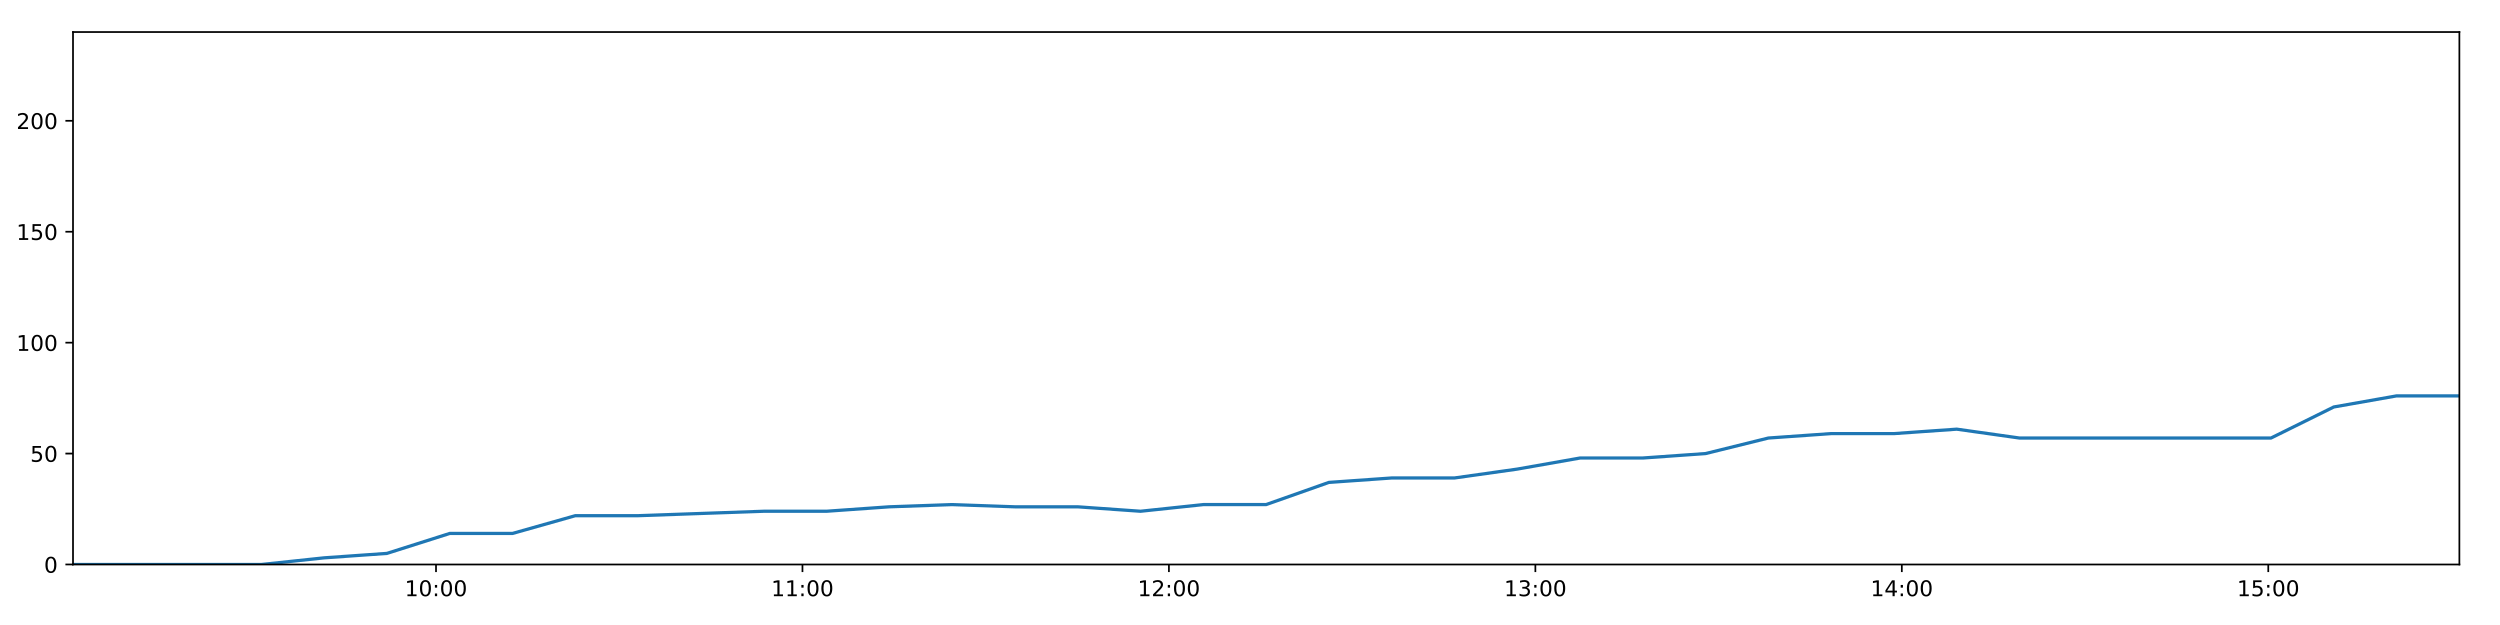
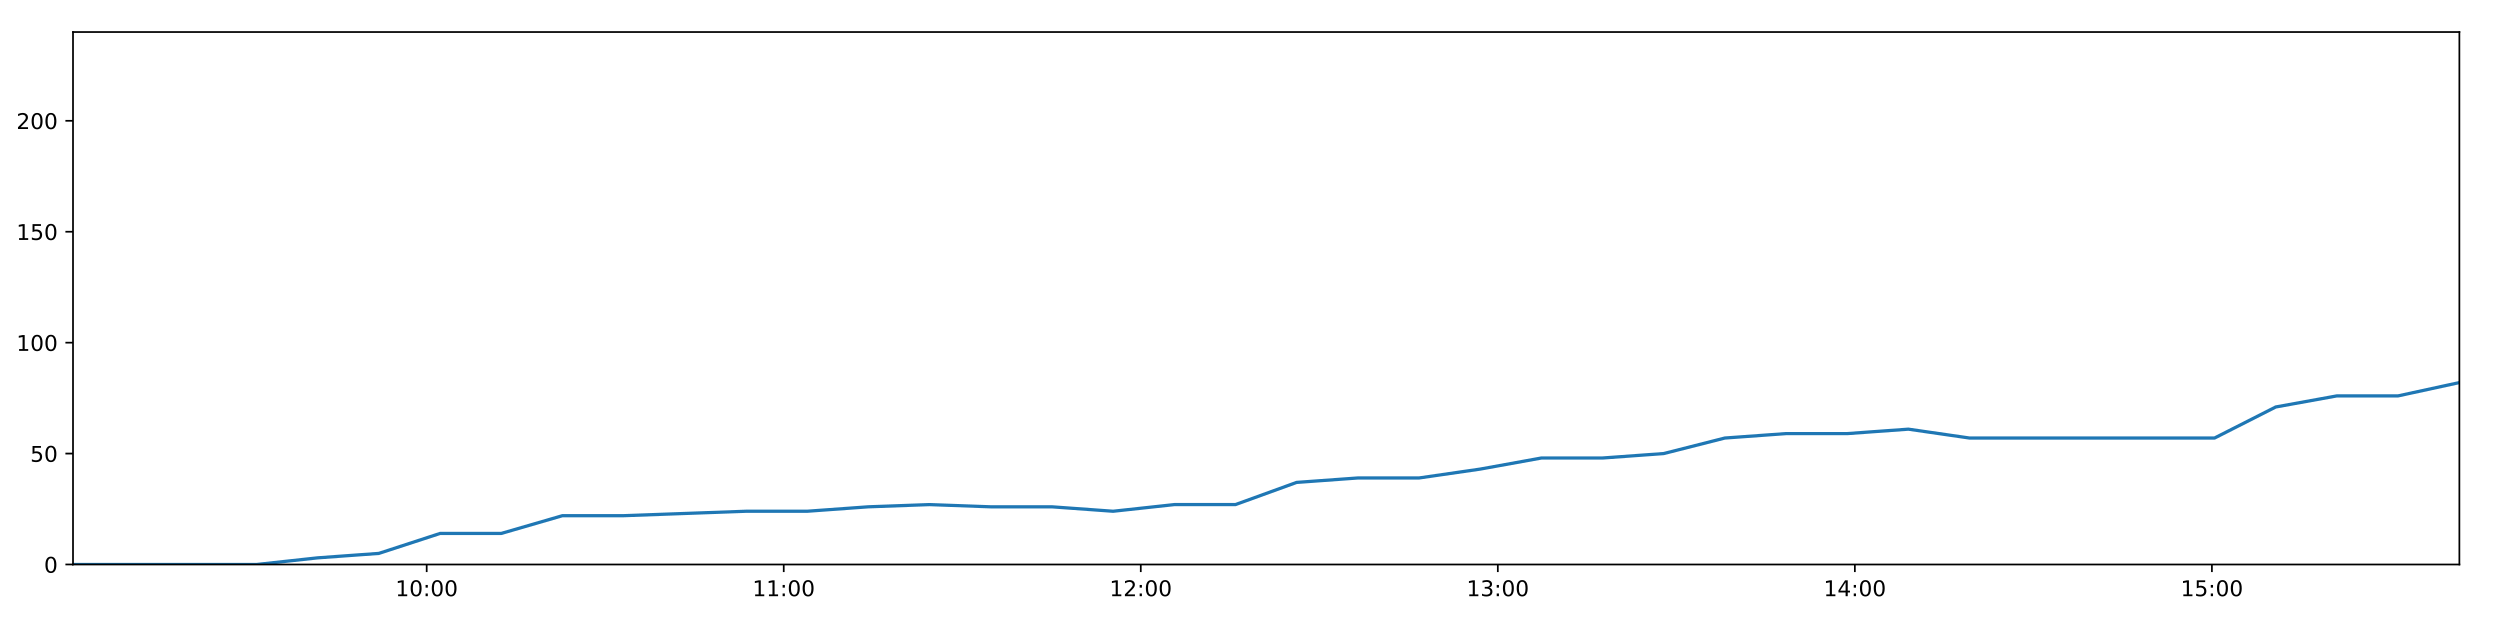
<svg xmlns="http://www.w3.org/2000/svg" xmlns:xlink="http://www.w3.org/1999/xlink" height="288pt" version="1.1" viewBox="0 0 1152 288" width="1152pt">
  <defs>
    <style type="text/css">
*{stroke-linecap:butt;stroke-linejoin:round;}
  </style>
  </defs>
  <g id="figure_1">
    <g id="patch_1">
      <path d="M 0 288  L 1152 288  L 1152 0  L 0 0  z " style="fill:#ffffff;" />
    </g>
    <g id="axes_1">
      <g id="patch_2">
        <path d="M 33.64 260.12  L 1133.28 260.12  L 1133.28 14.76  L 33.64 14.76  z " style="fill:#ffffff;" />
      </g>
      <g id="matplotlib.axis_1">
        <g id="xtick_1">
          <g id="line2d_1">
            <defs>
-               <path d="M 0 0  L 0 3.5  " id="mccf27e358a" style="stroke:#000000;stroke-width:0.8;" />
-             </defs>
-             <g>
-               <use style="stroke:#000000;stroke-width:0.8;" x="200.914" xlink:href="#mccf27e358a" y="260.12" />
+               <path d="M 0 0  L 0 3.5  " id="m18b7e37b69" style="stroke:#000000;stroke-width:0.8;" />
+             </defs>
+             <g>
+               <use style="stroke:#000000;stroke-width:0.8;" x="196.619" xlink:href="#m18b7e37b69" y="260.12" />
            </g>
          </g>
          <g id="text_1">
            <defs>
              <path d="M 12.406 8.297  L 28.516 8.297  L 28.516 63.922  L 10.984 60.406  L 10.984 69.391  L 28.422 72.906  L 38.281 72.906  L 38.281 8.297  L 54.391 8.297  L 54.391 0  L 12.406 0  z " id="DejaVuSans-49" />
              <path d="M 31.781 66.406  Q 24.172 66.406 20.328 58.906  Q 16.5 51.422 16.5 36.375  Q 16.5 21.391 20.328 13.891  Q 24.172 6.391 31.781 6.391  Q 39.453 6.391 43.281 13.891  Q 47.125 21.391 47.125 36.375  Q 47.125 51.422 43.281 58.906  Q 39.453 66.406 31.781 66.406  z M 31.781 74.219  Q 44.047 74.219 50.516 64.516  Q 56.984 54.828 56.984 36.375  Q 56.984 17.969 50.516 8.266  Q 44.047 -1.422 31.781 -1.422  Q 19.531 -1.422 13.062 8.266  Q 6.594 17.969 6.594 36.375  Q 6.594 54.828 13.062 64.516  Q 19.531 74.219 31.781 74.219  z " id="DejaVuSans-48" />
              <path d="M 11.719 12.406  L 22.016 12.406  L 22.016 0  L 11.719 0  z M 11.719 51.703  L 22.016 51.703  L 22.016 39.312  L 11.719 39.312  z " id="DejaVuSans-58" />
            </defs>
-             <g transform="translate(186.5045 274.7184)scale(0.1 -0.1)">
+             <g transform="translate(182.2096 274.7184)scale(0.1 -0.1)">
              <use xlink:href="#DejaVuSans-49" />
              <use x="63.623" xlink:href="#DejaVuSans-48" />
              <use x="127.246" xlink:href="#DejaVuSans-58" />
              <use x="160.938" xlink:href="#DejaVuSans-48" />
              <use x="224.561" xlink:href="#DejaVuSans-48" />
            </g>
          </g>
        </g>
        <g id="xtick_2">
          <g id="line2d_2">
            <g>
-               <use style="stroke:#000000;stroke-width:0.8;" x="369.775" xlink:href="#mccf27e358a" y="260.12" />
+               <use style="stroke:#000000;stroke-width:0.8;" x="361.144" xlink:href="#m18b7e37b69" y="260.12" />
            </g>
          </g>
          <g id="text_2">
-             <g transform="translate(355.3656 274.7184)scale(0.1 -0.1)">
+             <g transform="translate(346.7349 274.7184)scale(0.1 -0.1)">
              <use xlink:href="#DejaVuSans-49" />
              <use x="63.623" xlink:href="#DejaVuSans-49" />
              <use x="127.246" xlink:href="#DejaVuSans-58" />
              <use x="160.938" xlink:href="#DejaVuSans-48" />
              <use x="224.561" xlink:href="#DejaVuSans-48" />
            </g>
          </g>
        </g>
        <g id="xtick_3">
          <g id="line2d_3">
            <g>
-               <use style="stroke:#000000;stroke-width:0.8;" x="538.636" xlink:href="#mccf27e358a" y="260.12" />
+               <use style="stroke:#000000;stroke-width:0.8;" x="525.67" xlink:href="#m18b7e37b69" y="260.12" />
            </g>
          </g>
          <g id="text_3">
            <defs>
              <path d="M 19.188 8.297  L 53.609 8.297  L 53.609 0  L 7.328 0  L 7.328 8.297  Q 12.938 14.109 22.625 23.891  Q 32.328 33.688 34.812 36.531  Q 39.547 41.844 41.422 45.531  Q 43.312 49.219 43.312 52.781  Q 43.312 58.594 39.234 62.25  Q 35.156 65.922 28.609 65.922  Q 23.969 65.922 18.812 64.312  Q 13.672 62.703 7.812 59.422  L 7.812 69.391  Q 13.766 71.781 18.938 73  Q 24.125 74.219 28.422 74.219  Q 39.75 74.219 46.484 68.547  Q 53.219 62.891 53.219 53.422  Q 53.219 48.922 51.531 44.891  Q 49.859 40.875 45.406 35.406  Q 44.188 33.984 37.641 27.219  Q 31.109 20.453 19.188 8.297  z " id="DejaVuSans-50" />
            </defs>
-             <g transform="translate(524.2266 274.7184)scale(0.1 -0.1)">
+             <g transform="translate(511.2603 274.7184)scale(0.1 -0.1)">
              <use xlink:href="#DejaVuSans-49" />
              <use x="63.623" xlink:href="#DejaVuSans-50" />
              <use x="127.246" xlink:href="#DejaVuSans-58" />
              <use x="160.938" xlink:href="#DejaVuSans-48" />
              <use x="224.561" xlink:href="#DejaVuSans-48" />
            </g>
          </g>
        </g>
        <g id="xtick_4">
          <g id="line2d_4">
            <g>
-               <use style="stroke:#000000;stroke-width:0.8;" x="707.497" xlink:href="#mccf27e358a" y="260.12" />
+               <use style="stroke:#000000;stroke-width:0.8;" x="690.195" xlink:href="#m18b7e37b69" y="260.12" />
            </g>
          </g>
          <g id="text_4">
            <defs>
              <path d="M 40.578 39.312  Q 47.656 37.797 51.625 33  Q 55.609 28.219 55.609 21.188  Q 55.609 10.406 48.188 4.484  Q 40.766 -1.422 27.094 -1.422  Q 22.516 -1.422 17.656 -0.516  Q 12.797 0.391 7.625 2.203  L 7.625 11.719  Q 11.719 9.328 16.594 8.109  Q 21.484 6.891 26.812 6.891  Q 36.078 6.891 40.938 10.547  Q 45.797 14.203 45.797 21.188  Q 45.797 27.641 41.281 31.266  Q 36.766 34.906 28.719 34.906  L 20.219 34.906  L 20.219 43.016  L 29.109 43.016  Q 36.375 43.016 40.234 45.922  Q 44.094 48.828 44.094 54.297  Q 44.094 59.906 40.109 62.906  Q 36.141 65.922 28.719 65.922  Q 24.656 65.922 20.016 65.031  Q 15.375 64.156 9.812 62.312  L 9.812 71.094  Q 15.438 72.656 20.344 73.438  Q 25.25 74.219 29.594 74.219  Q 40.828 74.219 47.359 69.109  Q 53.906 64.016 53.906 55.328  Q 53.906 49.266 50.438 45.094  Q 46.969 40.922 40.578 39.312  z " id="DejaVuSans-51" />
            </defs>
-             <g transform="translate(693.0877 274.7184)scale(0.1 -0.1)">
+             <g transform="translate(675.7856 274.7184)scale(0.1 -0.1)">
              <use xlink:href="#DejaVuSans-49" />
              <use x="63.623" xlink:href="#DejaVuSans-51" />
              <use x="127.246" xlink:href="#DejaVuSans-58" />
              <use x="160.938" xlink:href="#DejaVuSans-48" />
              <use x="224.561" xlink:href="#DejaVuSans-48" />
            </g>
          </g>
        </g>
        <g id="xtick_5">
          <g id="line2d_5">
            <g>
-               <use style="stroke:#000000;stroke-width:0.8;" x="876.358" xlink:href="#mccf27e358a" y="260.12" />
+               <use style="stroke:#000000;stroke-width:0.8;" x="854.72" xlink:href="#m18b7e37b69" y="260.12" />
            </g>
          </g>
          <g id="text_5">
            <defs>
              <path d="M 37.797 64.312  L 12.891 25.391  L 37.797 25.391  z M 35.203 72.906  L 47.609 72.906  L 47.609 25.391  L 58.016 25.391  L 58.016 17.188  L 47.609 17.188  L 47.609 0  L 37.797 0  L 37.797 17.188  L 4.891 17.188  L 4.891 26.703  z " id="DejaVuSans-52" />
            </defs>
-             <g transform="translate(861.9487 274.7184)scale(0.1 -0.1)">
+             <g transform="translate(840.3109 274.7184)scale(0.1 -0.1)">
              <use xlink:href="#DejaVuSans-49" />
              <use x="63.623" xlink:href="#DejaVuSans-52" />
              <use x="127.246" xlink:href="#DejaVuSans-58" />
              <use x="160.938" xlink:href="#DejaVuSans-48" />
              <use x="224.561" xlink:href="#DejaVuSans-48" />
            </g>
          </g>
        </g>
        <g id="xtick_6">
          <g id="line2d_6">
            <g>
-               <use style="stroke:#000000;stroke-width:0.8;" x="1045.219" xlink:href="#mccf27e358a" y="260.12" />
+               <use style="stroke:#000000;stroke-width:0.8;" x="1019.246" xlink:href="#m18b7e37b69" y="260.12" />
            </g>
          </g>
          <g id="text_6">
            <defs>
              <path d="M 10.797 72.906  L 49.516 72.906  L 49.516 64.594  L 19.828 64.594  L 19.828 46.734  Q 21.969 47.469 24.109 47.828  Q 26.266 48.188 28.422 48.188  Q 40.625 48.188 47.75 41.5  Q 54.891 34.812 54.891 23.391  Q 54.891 11.625 47.562 5.094  Q 40.234 -1.422 26.906 -1.422  Q 22.312 -1.422 17.547 -0.641  Q 12.797 0.141 7.719 1.703  L 7.719 11.625  Q 12.109 9.234 16.797 8.062  Q 21.484 6.891 26.703 6.891  Q 35.156 6.891 40.078 11.328  Q 45.016 15.766 45.016 23.391  Q 45.016 31 40.078 35.438  Q 35.156 39.891 26.703 39.891  Q 22.75 39.891 18.812 39.016  Q 14.891 38.141 10.797 36.281  z " id="DejaVuSans-53" />
            </defs>
-             <g transform="translate(1030.81 274.7184)scale(0.1 -0.1)">
+             <g transform="translate(1004.836 274.7184)scale(0.1 -0.1)">
              <use xlink:href="#DejaVuSans-49" />
              <use x="63.623" xlink:href="#DejaVuSans-53" />
              <use x="127.246" xlink:href="#DejaVuSans-58" />
              <use x="160.938" xlink:href="#DejaVuSans-48" />
              <use x="224.561" xlink:href="#DejaVuSans-48" />
            </g>
          </g>
        </g>
      </g>
      <g id="matplotlib.axis_2">
        <g id="ytick_1">
          <g id="line2d_7">
            <defs>
-               <path d="M 0 0  L -3.5 0  " id="mfb34cff02e" style="stroke:#000000;stroke-width:0.8;" />
-             </defs>
-             <g>
-               <use style="stroke:#000000;stroke-width:0.8;" x="33.64" xlink:href="#mfb34cff02e" y="260.12" />
+               <path d="M 0 0  L -3.5 0  " id="m72c6313156" style="stroke:#000000;stroke-width:0.8;" />
+             </defs>
+             <g>
+               <use style="stroke:#000000;stroke-width:0.8;" x="33.64" xlink:href="#m72c6313156" y="260.12" />
            </g>
          </g>
          <g id="text_7">
            <g transform="translate(20.2775 263.9192)scale(0.1 -0.1)">
              <use xlink:href="#DejaVuSans-48" />
            </g>
          </g>
        </g>
        <g id="ytick_2">
          <g id="line2d_8">
            <g>
-               <use style="stroke:#000000;stroke-width:0.8;" x="33.64" xlink:href="#mfb34cff02e" y="209.003" />
+               <use style="stroke:#000000;stroke-width:0.8;" x="33.64" xlink:href="#m72c6313156" y="209.003" />
            </g>
          </g>
          <g id="text_8">
            <g transform="translate(13.915 212.8026)scale(0.1 -0.1)">
              <use xlink:href="#DejaVuSans-53" />
              <use x="63.623" xlink:href="#DejaVuSans-48" />
            </g>
          </g>
        </g>
        <g id="ytick_3">
          <g id="line2d_9">
            <g>
-               <use style="stroke:#000000;stroke-width:0.8;" x="33.64" xlink:href="#mfb34cff02e" y="157.887" />
+               <use style="stroke:#000000;stroke-width:0.8;" x="33.64" xlink:href="#m72c6313156" y="157.887" />
            </g>
          </g>
          <g id="text_9">
            <g transform="translate(7.5525 161.6859)scale(0.1 -0.1)">
              <use xlink:href="#DejaVuSans-49" />
              <use x="63.623" xlink:href="#DejaVuSans-48" />
              <use x="127.246" xlink:href="#DejaVuSans-48" />
            </g>
          </g>
        </g>
        <g id="ytick_4">
          <g id="line2d_10">
            <g>
-               <use style="stroke:#000000;stroke-width:0.8;" x="33.64" xlink:href="#mfb34cff02e" y="106.77" />
+               <use style="stroke:#000000;stroke-width:0.8;" x="33.64" xlink:href="#m72c6313156" y="106.77" />
            </g>
          </g>
          <g id="text_10">
            <g transform="translate(7.5525 110.5692)scale(0.1 -0.1)">
              <use xlink:href="#DejaVuSans-49" />
              <use x="63.623" xlink:href="#DejaVuSans-53" />
              <use x="127.246" xlink:href="#DejaVuSans-48" />
            </g>
          </g>
        </g>
        <g id="ytick_5">
          <g id="line2d_11">
            <g>
-               <use style="stroke:#000000;stroke-width:0.8;" x="33.64" xlink:href="#mfb34cff02e" y="55.653" />
+               <use style="stroke:#000000;stroke-width:0.8;" x="33.64" xlink:href="#m72c6313156" y="55.653" />
            </g>
          </g>
          <g id="text_11">
            <g transform="translate(7.5525 59.45255)scale(0.1 -0.1)">
              <use xlink:href="#DejaVuSans-50" />
              <use x="63.623" xlink:href="#DejaVuSans-48" />
              <use x="127.246" xlink:href="#DejaVuSans-48" />
            </g>
          </g>
        </g>
      </g>
      <g id="line2d_12">
-         <path clip-path="url(#p45deb25949)" d="M 33.64 260.12  L 62.558 260.12  L 91.5 260.12  L 120.423 260.12  L 149.356 257.053  L 178.283 255.008  L 207.252 245.807  L 236.176 245.807  L 265.106 237.629  L 294.049 237.629  L 322.987 236.606  L 351.922 235.584  L 380.828 235.584  L 409.754 233.539  L 438.692 232.517  L 467.647 233.539  L 496.577 233.539  L 525.557 235.584  L 554.48 232.517  L 583.406 232.517  L 612.333 222.294  L 641.29 220.249  L 670.218 220.249  L 699.148 216.16  L 728.108 211.048  L 757.006 211.048  L 785.935 209.003  L 814.856 201.847  L 843.8 199.802  L 872.727 199.802  L 901.658 197.758  L 930.592 201.847  L 959.556 201.847  L 988.477 201.847  L 1017.562 201.847  L 1046.47 201.847  L 1075.405 187.534  L 1104.344 182.423  L 1133.28 182.423  " style="fill:none;stroke:#1f77b4;stroke-linecap:square;stroke-width:1.5;" />
+         <path clip-path="url(#p9325a15e9b)" d="M 33.64 260.12  L 61.815 260.12  L 90.014 260.12  L 118.195 260.12  L 146.385 257.053  L 174.569 255.008  L 202.794 245.807  L 230.976 245.807  L 259.163 237.629  L 287.362 237.629  L 315.558 236.606  L 343.75 235.584  L 371.913 235.584  L 400.097 233.539  L 428.292 232.517  L 456.503 233.539  L 484.691 233.539  L 512.926 235.584  L 541.107 232.517  L 569.29 232.517  L 597.474 222.294  L 625.688 220.249  L 653.873 220.249  L 682.06 216.16  L 710.277 211.048  L 738.433 211.048  L 766.619 209.003  L 794.797 201.847  L 822.998 199.802  L 851.183 199.802  L 879.371 197.758  L 907.561 201.847  L 935.782 201.847  L 963.961 201.847  L 992.299 201.847  L 1020.464 201.847  L 1048.656 187.534  L 1076.853 182.423  L 1105.045 182.423  L 1133.28 176.289  " style="fill:none;stroke:#1f77b4;stroke-linecap:square;stroke-width:1.5;" />
      </g>
      <g id="patch_3">
        <path d="M 33.64 260.12  L 33.64 14.76  " style="fill:none;stroke:#000000;stroke-linecap:square;stroke-linejoin:miter;stroke-width:0.8;" />
      </g>
      <g id="patch_4">
        <path d="M 1133.28 260.12  L 1133.28 14.76  " style="fill:none;stroke:#000000;stroke-linecap:square;stroke-linejoin:miter;stroke-width:0.8;" />
      </g>
      <g id="patch_5">
        <path d="M 33.64 260.12  L 1133.28 260.12  " style="fill:none;stroke:#000000;stroke-linecap:square;stroke-linejoin:miter;stroke-width:0.8;" />
      </g>
      <g id="patch_6">
        <path d="M 33.64 14.76  L 1133.28 14.76  " style="fill:none;stroke:#000000;stroke-linecap:square;stroke-linejoin:miter;stroke-width:0.8;" />
      </g>
    </g>
  </g>
  <defs>
-     <clipPath id="p45deb25949">
+     <clipPath id="p9325a15e9b">
      <rect height="245.36" width="1099.64" x="33.64" y="14.76" />
    </clipPath>
  </defs>
</svg>
